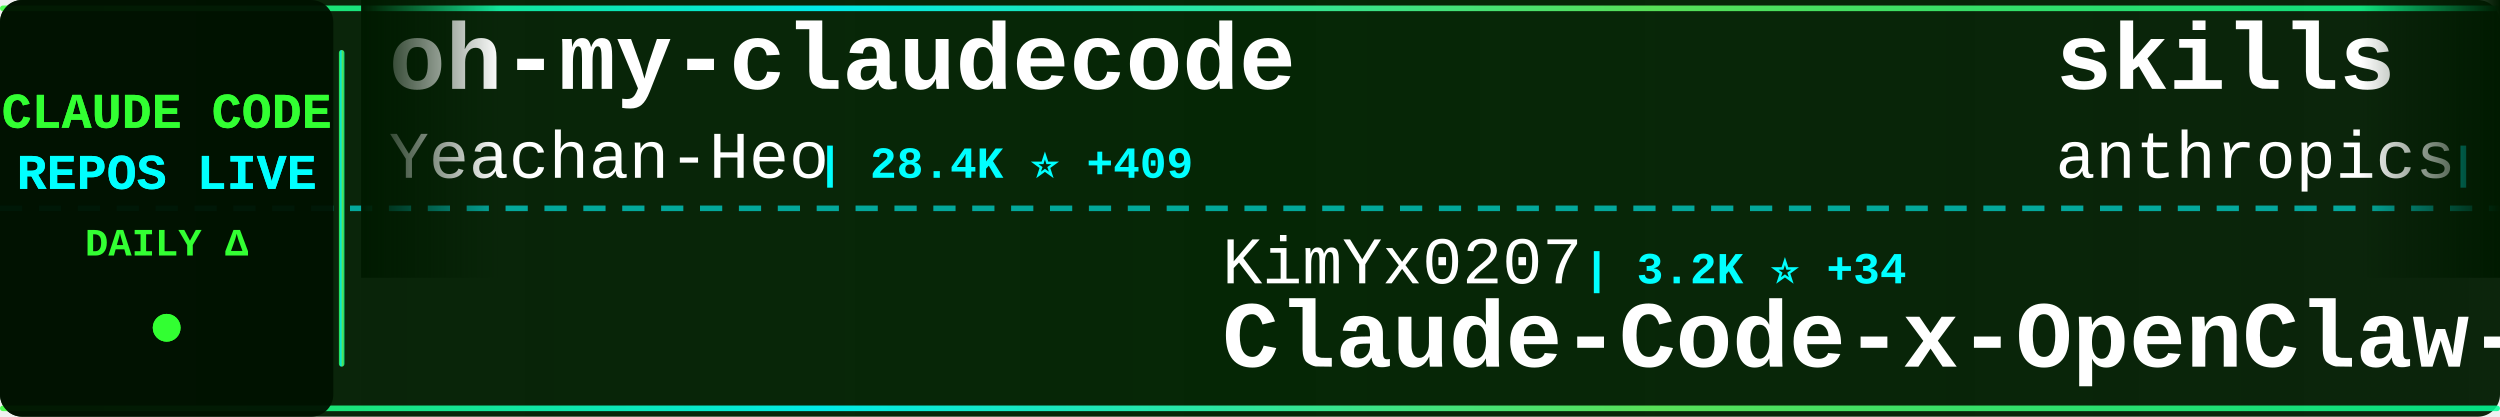
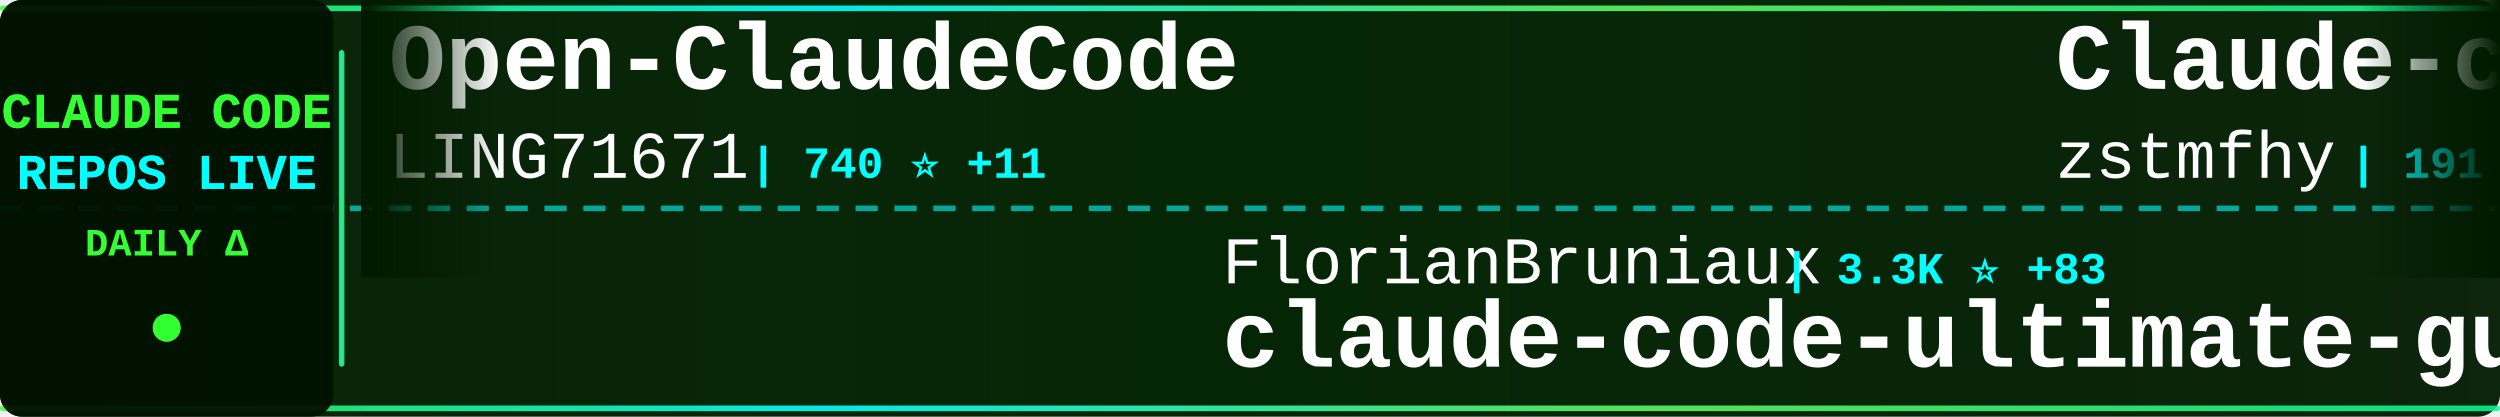
<svg xmlns="http://www.w3.org/2000/svg" width="900" height="150">
  <defs>
    <linearGradient id="tickerBg" x1="0%" y1="0%" x2="100%" y2="0%">
      <stop offset="0%" style="stop-color:#001a00;stop-opacity:0.95" />
      <stop offset="50%" style="stop-color:#002200;stop-opacity:0.98" />
      <stop offset="100%" style="stop-color:#001a00;stop-opacity:0.95" />
    </linearGradient>
    <linearGradient id="borderGrad" x1="0%" y1="0%" x2="100%" y2="0%">
      <stop offset="0%" style="stop-color:#33ff33;stop-opacity:0.85">
        <animate attributeName="stop-opacity" values="0.85;1;0.85" dur="2s" repeatCount="indefinite" />
      </stop>
      <stop offset="33%" style="stop-color:#00ffff;stop-opacity:0.9">
        <animate attributeName="stop-opacity" values="0.9;1;0.9" dur="2.2s" repeatCount="indefinite" />
      </stop>
      <stop offset="66%" style="stop-color:#66ff66;stop-opacity:0.85">
        <animate attributeName="stop-opacity" values="0.85;1;0.85" dur="1.8s" repeatCount="indefinite" />
      </stop>
      <stop offset="100%" style="stop-color:#00ff99;stop-opacity:0.85">
        <animate attributeName="stop-opacity" values="0.85;1;0.85" dur="2s" repeatCount="indefinite" />
      </stop>
    </linearGradient>
    <filter id="textGlow">
      <feGaussianBlur stdDeviation="0.1" result="coloredBlur" />
      <feMerge>
        <feMergeNode in="coloredBlur" />
        <feMergeNode in="SourceGraphic" />
      </feMerge>
    </filter>
    <filter id="metricGlow">
      <feGaussianBlur stdDeviation="0.2" result="coloredBlur" />
      <feMerge>
        <feMergeNode in="coloredBlur" />
        <feMergeNode in="SourceGraphic" />
      </feMerge>
    </filter>
    <linearGradient id="leftFade" x1="0%" y1="0%" x2="100%" y2="0%">
      <stop offset="0%" style="stop-color:#001a00;stop-opacity:1" />
      <stop offset="100%" style="stop-color:#001a00;stop-opacity:0" />
    </linearGradient>
    <linearGradient id="rightFade" x1="0%" y1="0%" x2="100%" y2="0%">
      <stop offset="0%" style="stop-color:#001a00;stop-opacity:0" />
      <stop offset="100%" style="stop-color:#001a00;stop-opacity:1" />
    </linearGradient>
  </defs>
  <rect width="900" height="150" fill="url(#tickerBg)" rx="8" />
  <rect x="0" y="2" width="900" height="2" fill="url(#borderGrad)" rx="1" />
  <rect x="0" y="146" width="900" height="2" fill="url(#borderGrad)" rx="1" />
  <line x1="0" y1="75" x2="900" y2="75" stroke="#00ffff" stroke-width="2" stroke-dasharray="8 6" opacity="0.6" />
  <rect x="0" y="0" width="120" height="150" fill="#001100" opacity="0.95" rx="8" />
  <text x="60" y="46" font-family="'Courier New', monospace" font-size="18" font-weight="bold" fill="#33ff33" text-anchor="middle" filter="url(#textGlow)">
    CLAUDE CODE
  </text>
  <text x="60" y="68" font-family="'Courier New', monospace" font-size="18" font-weight="bold" fill="#00ffff" text-anchor="middle" filter="url(#textGlow)">
    REPOS LIVE
  </text>
  <text x="60" y="92" font-family="'Courier New', monospace" font-size="14" font-weight="bold" fill="#33ff33" text-anchor="middle">
    DAILY Δ
  </text>
  <circle cx="60" cy="118" r="5" fill="#33ff33" filter="url(#metricGlow)">
    <animate attributeName="r" values="4;6;4" dur="1.5s" repeatCount="indefinite" />
    <animate attributeName="opacity" values="0.6;1;0.6" dur="1.5s" repeatCount="indefinite" />
  </circle>
  <rect x="122" y="18" width="2" height="114" fill="url(#borderGrad)" rx="1" />
  <clipPath id="tickerClip">
    <rect x="130" y="0" width="770" height="150" />
  </clipPath>
  <g clip-path="url(#tickerClip)">
    <g id="tickerItems">
      <animateTransform attributeName="transform" attributeType="XML" type="translate" from="0 0" to="-3000 0" dur="54s" repeatCount="indefinite" />
      <g transform="translate(0, 0)">
-         <text x="140" y="32" font-family="'Courier New', monospace" font-size="34" font-weight="bold" fill="#ffffff">oh-my-claudecode</text>
-         <text x="140" y="64" font-family="'Courier New', monospace" font-size="24" font-weight="normal" fill="#ffffff" opacity="1.0">Yeachan-Heo</text>
-         <text x="294" y="64" font-family="'Courier New', monospace" font-size="16" font-weight="bold" fill="#00ffff"> | 28.4K ⭐ +409</text>
+         <text x="140" y="32" font-family="'Courier New', monospace" font-size="34" font-weight="bold" fill="#ffffff">Open-ClaudeCode</text>
+         <text x="140" y="64" font-family="'Courier New', monospace" font-size="24" font-weight="normal" fill="#ffffff" opacity="1.0">LING71671</text>
+         <text x="270" y="64" font-family="'Courier New', monospace" font-size="16" font-weight="bold" fill="#00ffff"> | 740 ⭐ +11</text>
      </g>
      <g transform="translate(300, 0)">
-         <text x="140" y="102" font-family="'Courier New', monospace" font-size="24" font-weight="normal" fill="#ffffff" opacity="1.0">KimYx0207</text>
-         <text x="270" y="102" font-family="'Courier New', monospace" font-size="16" font-weight="bold" fill="#00ffff"> | 3.2K ⭐ +34</text>
-         <text x="140" y="132" font-family="'Courier New', monospace" font-size="34" font-weight="bold" fill="#ffffff">Claude-Code-x-OpenClaw-G...</text>
+         <text x="140" y="102" font-family="'Courier New', monospace" font-size="24" font-weight="normal" fill="#ffffff" opacity="1.0">FlorianBruniaux</text>
+         <text x="342" y="102" font-family="'Courier New', monospace" font-size="16" font-weight="bold" fill="#00ffff"> | 3.3K ⭐ +83</text>
+         <text x="140" y="132" font-family="'Courier New', monospace" font-size="34" font-weight="bold" fill="#ffffff">claude-code-ultimate-gui...</text>
      </g>
      <g transform="translate(600, 0)">
-         <text x="140" y="32" font-family="'Courier New', monospace" font-size="34" font-weight="bold" fill="#ffffff">skills</text>
-         <text x="140" y="64" font-family="'Courier New', monospace" font-size="24" font-weight="normal" fill="#ffffff" opacity="1.0">anthropics</text>
-         <text x="282" y="64" font-family="'Courier New', monospace" font-size="16" font-weight="bold" fill="#00ffff"> | 116.6K ⭐ +840</text>
+         <text x="140" y="32" font-family="'Courier New', monospace" font-size="34" font-weight="bold" fill="#ffffff">Claude-code</text>
+         <text x="140" y="64" font-family="'Courier New', monospace" font-size="24" font-weight="normal" fill="#ffffff" opacity="1.0">zstmfhy</text>
+         <text x="246" y="64" font-family="'Courier New', monospace" font-size="16" font-weight="bold" fill="#00ffff"> | 191 ⭐</text>
      </g>
      <g transform="translate(900, 0)">
-         <text x="140" y="102" font-family="'Courier New', monospace" font-size="24" font-weight="normal" fill="#ffffff" opacity="1.0">Yuyz0112</text>
-         <text x="258" y="102" font-family="'Courier New', monospace" font-size="16" font-weight="bold" fill="#00ffff"> | 2.3K ⭐</text>
-         <text x="140" y="132" font-family="'Courier New', monospace" font-size="34" font-weight="bold" fill="#ffffff">claude-code-reverse</text>
+         <text x="140" y="102" font-family="'Courier New', monospace" font-size="24" font-weight="normal" fill="#ffffff" opacity="1.0">lintsinghua</text>
+         <text x="294" y="102" font-family="'Courier New', monospace" font-size="16" font-weight="bold" fill="#00ffff"> | 2.6K ⭐ +51</text>
+         <text x="140" y="132" font-family="'Courier New', monospace" font-size="34" font-weight="bold" fill="#ffffff">claude-code-book</text>
      </g>
      <g transform="translate(1200, 0)">
-         <text x="140" y="32" font-family="'Courier New', monospace" font-size="34" font-weight="bold" fill="#ffffff">claude-code-security-rev...</text>
-         <text x="140" y="64" font-family="'Courier New', monospace" font-size="24" font-weight="normal" fill="#ffffff" opacity="1.0">anthropics</text>
-         <text x="282" y="64" font-family="'Courier New', monospace" font-size="16" font-weight="bold" fill="#00ffff"> | 4.2K ⭐ +16</text>
+         <text x="140" y="32" font-family="'Courier New', monospace" font-size="34" font-weight="bold" fill="#ffffff">my-claude-code-setup</text>
+         <text x="140" y="64" font-family="'Courier New', monospace" font-size="24" font-weight="normal" fill="#ffffff" opacity="1.0">centminmod</text>
+         <text x="282" y="64" font-family="'Courier New', monospace" font-size="16" font-weight="bold" fill="#00ffff"> | 2.2K ⭐ +3</text>
      </g>
      <g transform="translate(1500, 0)">
-         <text x="140" y="102" font-family="'Courier New', monospace" font-size="24" font-weight="normal" fill="#ffffff" opacity="1.0">eyaltoledano</text>
-         <text x="306" y="102" font-family="'Courier New', monospace" font-size="16" font-weight="bold" fill="#00ffff"> | 26.5K ⭐ +16</text>
-         <text x="140" y="132" font-family="'Courier New', monospace" font-size="34" font-weight="bold" fill="#ffffff">claude-task-master</text>
+         <text x="140" y="102" font-family="'Courier New', monospace" font-size="24" font-weight="normal" fill="#ffffff" opacity="1.0">ding113</text>
+         <text x="246" y="102" font-family="'Courier New', monospace" font-size="16" font-weight="bold" fill="#00ffff"> | 2.4K ⭐ +23</text>
+         <text x="140" y="132" font-family="'Courier New', monospace" font-size="34" font-weight="bold" fill="#ffffff">claude-code-hub</text>
      </g>
      <g transform="translate(1800, 0)">
-         <text x="140" y="32" font-family="'Courier New', monospace" font-size="34" font-weight="bold" fill="#ffffff">claude-code-tips</text>
-         <text x="140" y="64" font-family="'Courier New', monospace" font-size="24" font-weight="normal" fill="#ffffff" opacity="1.0">ykdojo</text>
-         <text x="234" y="64" font-family="'Courier New', monospace" font-size="16" font-weight="bold" fill="#00ffff"> | 7.6K ⭐ +135</text>
+         <text x="140" y="32" font-family="'Courier New', monospace" font-size="34" font-weight="bold" fill="#ffffff">free-claude-code</text>
+         <text x="140" y="64" font-family="'Courier New', monospace" font-size="24" font-weight="normal" fill="#ffffff" opacity="1.0">Alishahryar1</text>
+         <text x="306" y="64" font-family="'Courier New', monospace" font-size="16" font-weight="bold" fill="#00ffff"> | 1.9K ⭐ +18</text>
      </g>
      <g transform="translate(2100, 0)">
-         <text x="140" y="102" font-family="'Courier New', monospace" font-size="24" font-weight="normal" fill="#ffffff" opacity="1.0">disler</text>
-         <text x="234" y="102" font-family="'Courier New', monospace" font-size="16" font-weight="bold" fill="#00ffff"> | 3.5K ⭐ +4</text>
-         <text x="140" y="132" font-family="'Courier New', monospace" font-size="34" font-weight="bold" fill="#ffffff">claude-code-hooks-master...</text>
+         <text x="140" y="102" font-family="'Courier New', monospace" font-size="24" font-weight="normal" fill="#ffffff" opacity="1.0">OneRedOak</text>
+         <text x="270" y="102" font-family="'Courier New', monospace" font-size="16" font-weight="bold" fill="#00ffff"> | 3.8K ⭐ +2</text>
+         <text x="140" y="132" font-family="'Courier New', monospace" font-size="34" font-weight="bold" fill="#ffffff">claude-code-workflows</text>
      </g>
      <g transform="translate(2400, 0)">
-         <text x="140" y="32" font-family="'Courier New', monospace" font-size="34" font-weight="bold" fill="#ffffff">claude-code-source</text>
-         <text x="140" y="64" font-family="'Courier New', monospace" font-size="24" font-weight="normal" fill="#ffffff" opacity="1.0">JrCx7scC</text>
-         <text x="258" y="64" font-family="'Courier New', monospace" font-size="16" font-weight="bold" fill="#00ffff"> | 336 ⭐ +2</text>
+         <text x="140" y="32" font-family="'Courier New', monospace" font-size="34" font-weight="bold" fill="#ffffff">claude-howto</text>
+         <text x="140" y="64" font-family="'Courier New', monospace" font-size="24" font-weight="normal" fill="#ffffff" opacity="1.0">luongnv89</text>
+         <text x="270" y="64" font-family="'Courier New', monospace" font-size="16" font-weight="bold" fill="#00ffff"> | 26.1K ⭐ +438</text>
      </g>
      <g transform="translate(2700, 0)">
        <text x="140" y="102" font-family="'Courier New', monospace" font-size="24" font-weight="normal" fill="#ffffff" opacity="1.0">Piebald-AI</text>
-         <text x="282" y="102" font-family="'Courier New', monospace" font-size="16" font-weight="bold" fill="#00ffff"> | 8.7K ⭐ +50</text>
+         <text x="282" y="102" font-family="'Courier New', monospace" font-size="16" font-weight="bold" fill="#00ffff"> | 8.7K ⭐ +52</text>
        <text x="140" y="132" font-family="'Courier New', monospace" font-size="34" font-weight="bold" fill="#ffffff">claude-code-system-promp...</text>
      </g>
      <g transform="translate(3000, 0)">
-         <text x="140" y="32" font-family="'Courier New', monospace" font-size="34" font-weight="bold" fill="#ffffff">oh-my-claudecode</text>
-         <text x="140" y="64" font-family="'Courier New', monospace" font-size="24" font-weight="normal" fill="#ffffff" opacity="1.0">Yeachan-Heo</text>
-         <text x="294" y="64" font-family="'Courier New', monospace" font-size="16" font-weight="bold" fill="#00ffff"> | 28.4K ⭐ +409</text>
+         <text x="140" y="32" font-family="'Courier New', monospace" font-size="34" font-weight="bold" fill="#ffffff">Open-ClaudeCode</text>
+         <text x="140" y="64" font-family="'Courier New', monospace" font-size="24" font-weight="normal" fill="#ffffff" opacity="1.0">LING71671</text>
+         <text x="270" y="64" font-family="'Courier New', monospace" font-size="16" font-weight="bold" fill="#00ffff"> | 740 ⭐ +11</text>
      </g>
      <g transform="translate(3300, 0)">
-         <text x="140" y="102" font-family="'Courier New', monospace" font-size="24" font-weight="normal" fill="#ffffff" opacity="1.0">KimYx0207</text>
-         <text x="270" y="102" font-family="'Courier New', monospace" font-size="16" font-weight="bold" fill="#00ffff"> | 3.2K ⭐ +34</text>
-         <text x="140" y="132" font-family="'Courier New', monospace" font-size="34" font-weight="bold" fill="#ffffff">Claude-Code-x-OpenClaw-G...</text>
+         <text x="140" y="102" font-family="'Courier New', monospace" font-size="24" font-weight="normal" fill="#ffffff" opacity="1.0">FlorianBruniaux</text>
+         <text x="342" y="102" font-family="'Courier New', monospace" font-size="16" font-weight="bold" fill="#00ffff"> | 3.3K ⭐ +83</text>
+         <text x="140" y="132" font-family="'Courier New', monospace" font-size="34" font-weight="bold" fill="#ffffff">claude-code-ultimate-gui...</text>
      </g>
      <g transform="translate(3600, 0)">
-         <text x="140" y="32" font-family="'Courier New', monospace" font-size="34" font-weight="bold" fill="#ffffff">skills</text>
-         <text x="140" y="64" font-family="'Courier New', monospace" font-size="24" font-weight="normal" fill="#ffffff" opacity="1.0">anthropics</text>
-         <text x="282" y="64" font-family="'Courier New', monospace" font-size="16" font-weight="bold" fill="#00ffff"> | 116.6K ⭐ +840</text>
+         <text x="140" y="32" font-family="'Courier New', monospace" font-size="34" font-weight="bold" fill="#ffffff">Claude-code</text>
+         <text x="140" y="64" font-family="'Courier New', monospace" font-size="24" font-weight="normal" fill="#ffffff" opacity="1.0">zstmfhy</text>
+         <text x="246" y="64" font-family="'Courier New', monospace" font-size="16" font-weight="bold" fill="#00ffff"> | 191 ⭐</text>
      </g>
      <g transform="translate(3900, 0)">
-         <text x="140" y="102" font-family="'Courier New', monospace" font-size="24" font-weight="normal" fill="#ffffff" opacity="1.0">Yuyz0112</text>
-         <text x="258" y="102" font-family="'Courier New', monospace" font-size="16" font-weight="bold" fill="#00ffff"> | 2.3K ⭐</text>
-         <text x="140" y="132" font-family="'Courier New', monospace" font-size="34" font-weight="bold" fill="#ffffff">claude-code-reverse</text>
+         <text x="140" y="102" font-family="'Courier New', monospace" font-size="24" font-weight="normal" fill="#ffffff" opacity="1.0">lintsinghua</text>
+         <text x="294" y="102" font-family="'Courier New', monospace" font-size="16" font-weight="bold" fill="#00ffff"> | 2.6K ⭐ +51</text>
+         <text x="140" y="132" font-family="'Courier New', monospace" font-size="34" font-weight="bold" fill="#ffffff">claude-code-book</text>
      </g>
    </g>
  </g>
  <rect x="130" y="0" width="50" height="100" fill="url(#leftFade)" />
  <rect x="850" y="0" width="50" height="100" fill="url(#rightFade)" />
</svg>
